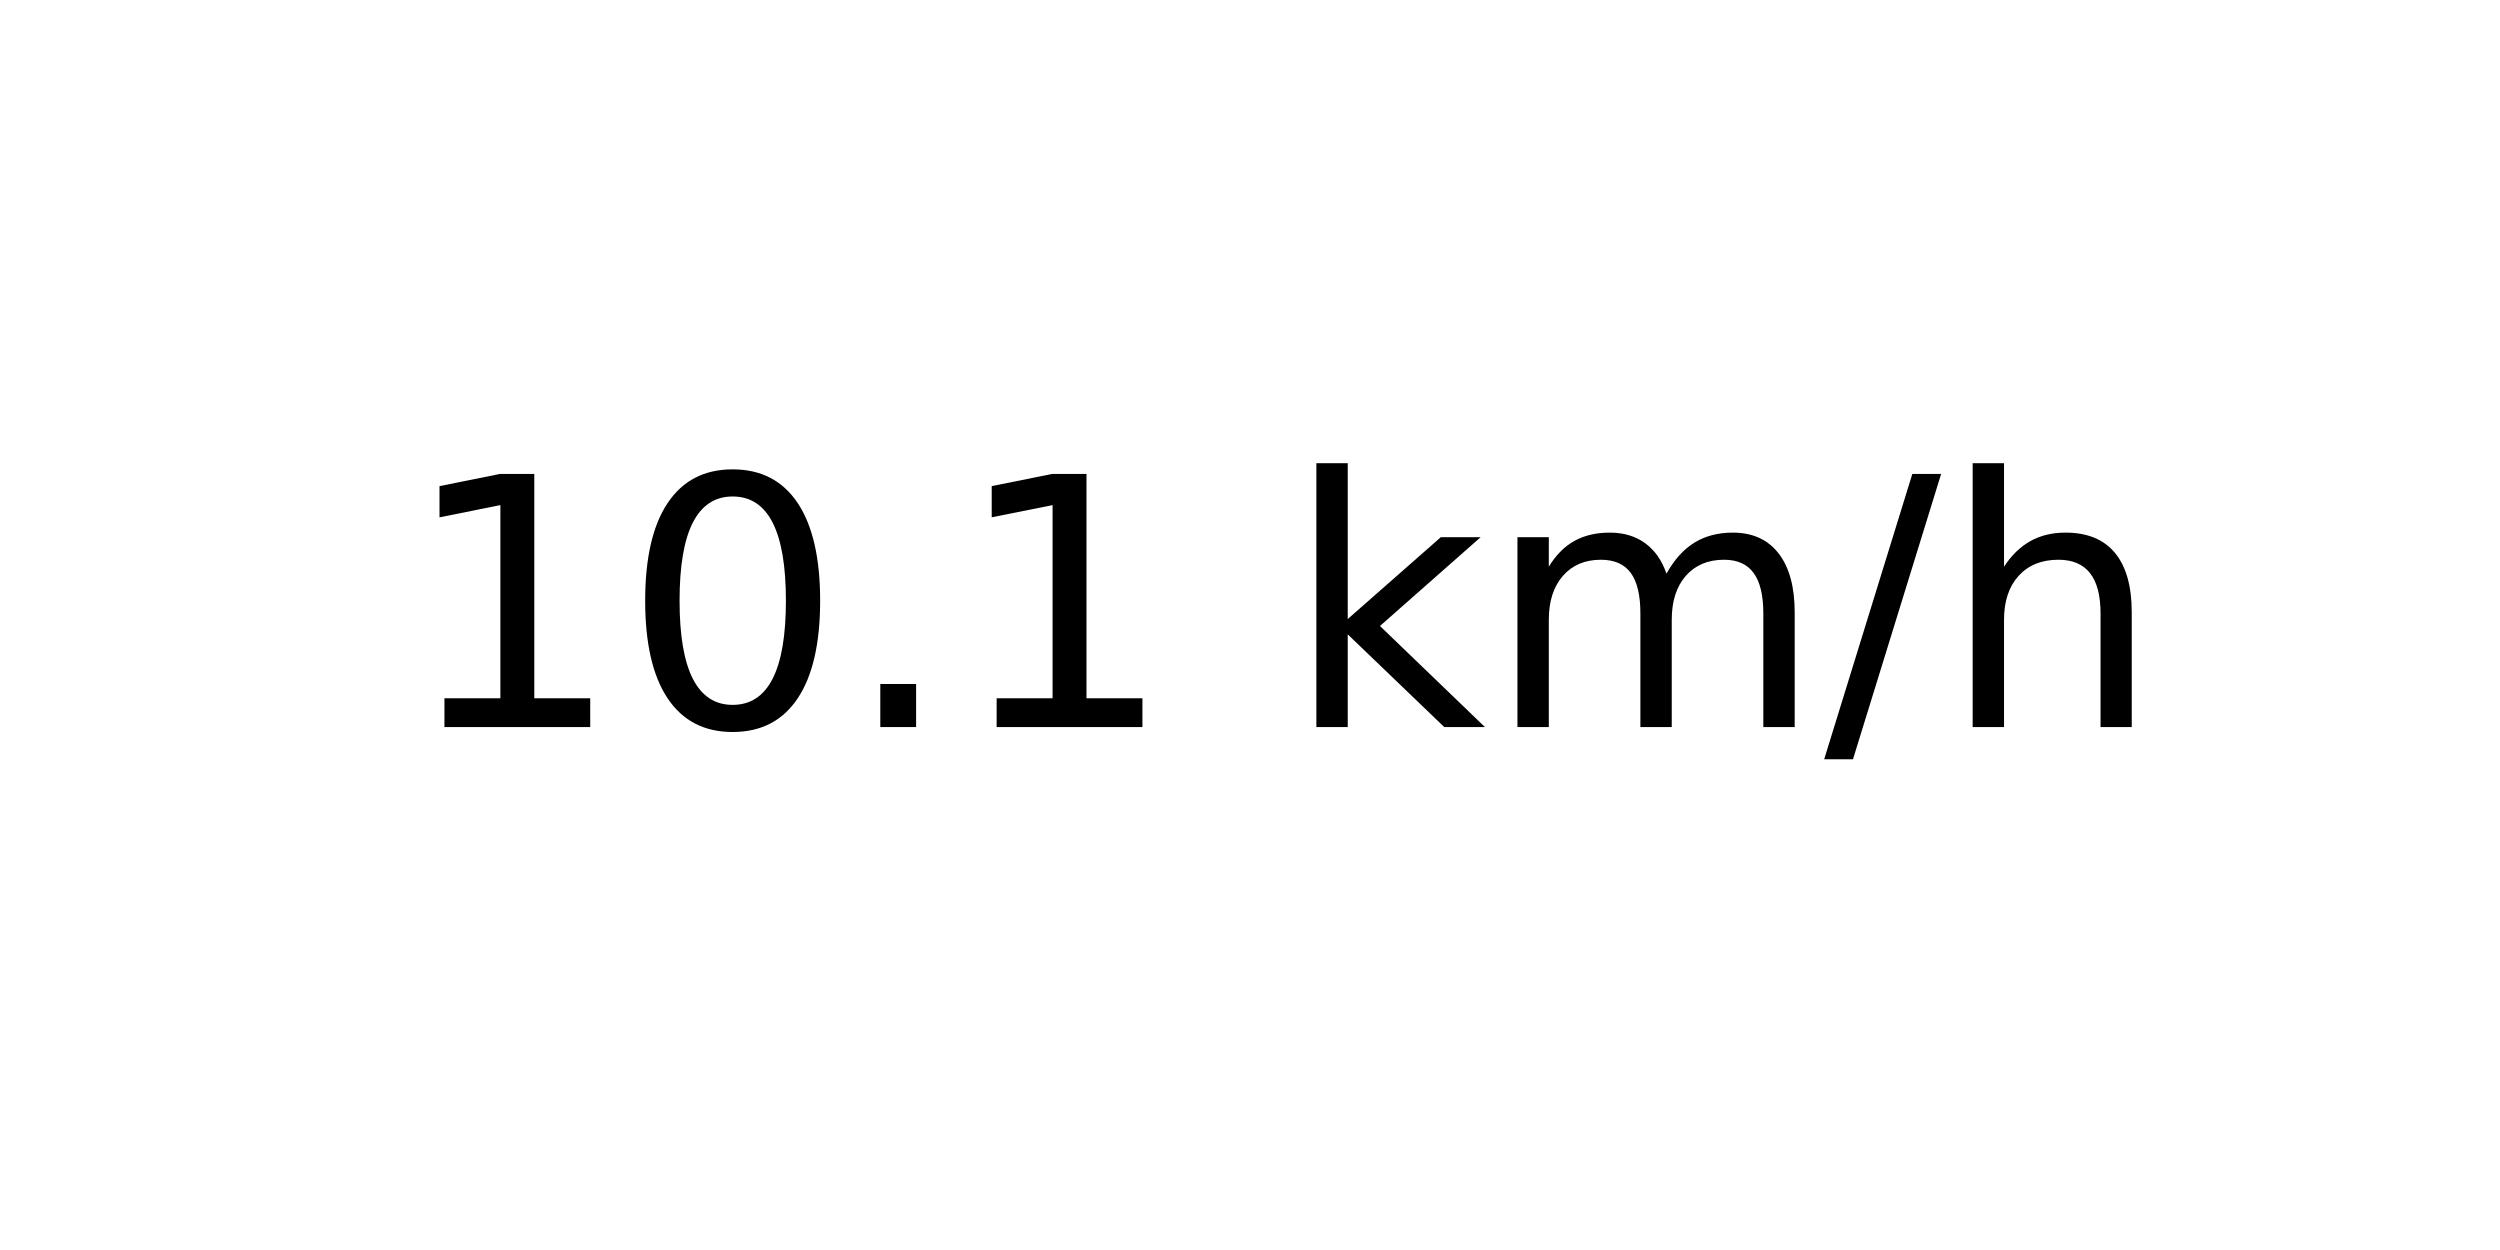
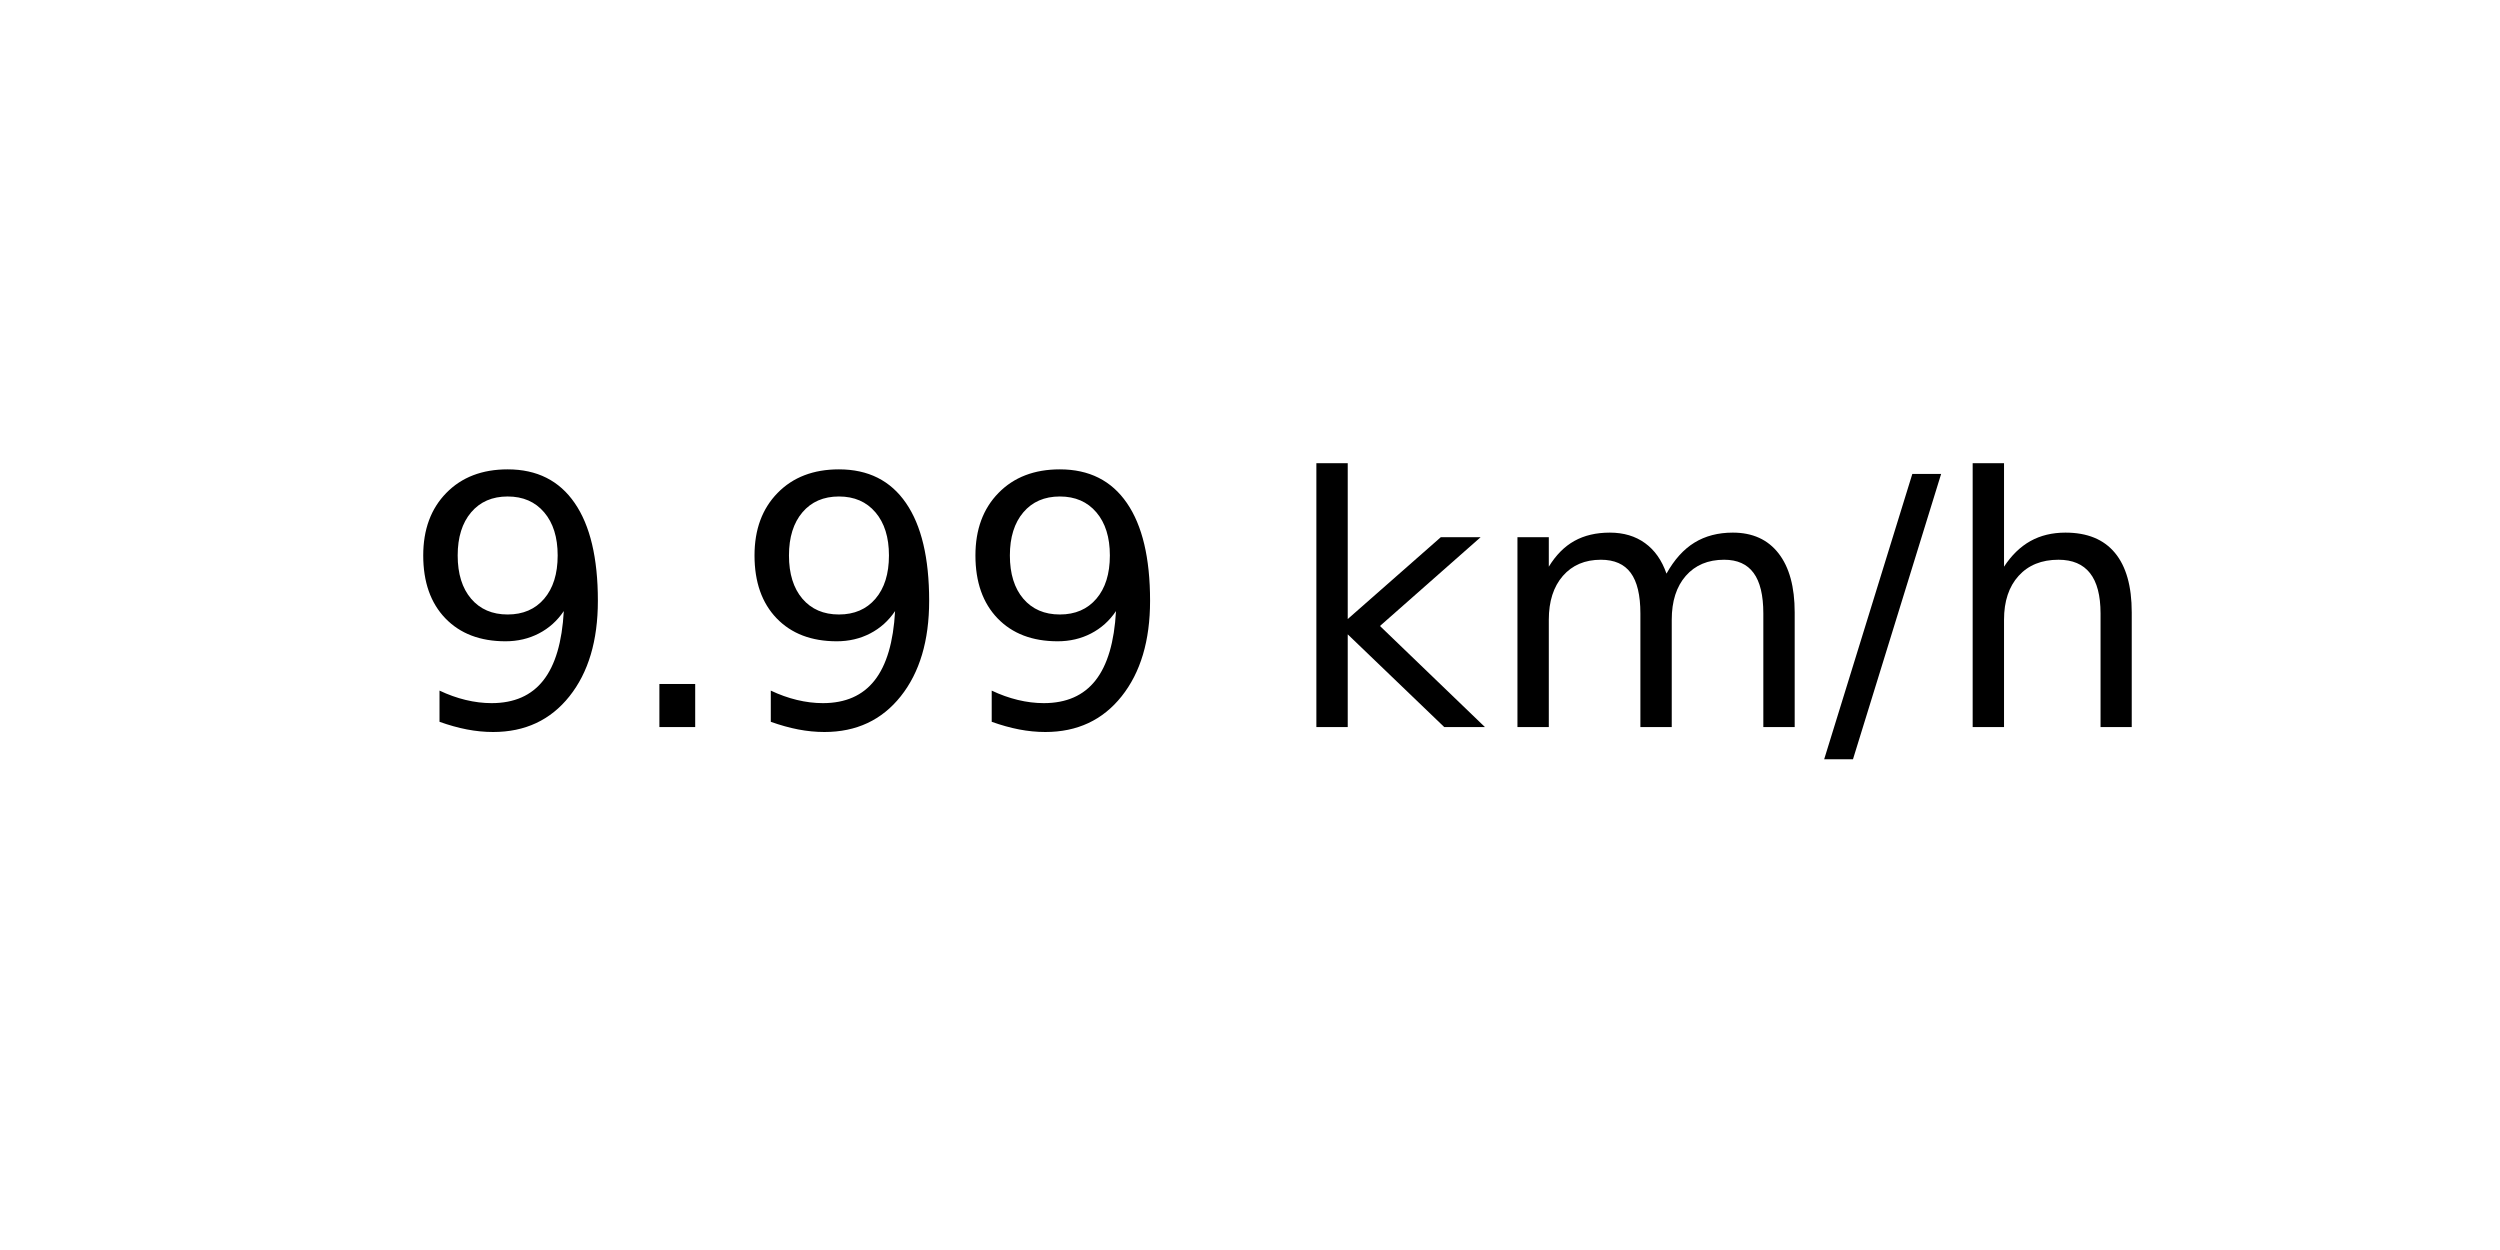
<svg xmlns="http://www.w3.org/2000/svg" xmlns:xlink="http://www.w3.org/1999/xlink" width="72pt" height="36pt" viewBox="0 0 72 36" version="1.1">
  <defs>
    <style type="text/css">*{stroke-linejoin: round; stroke-linecap: butt}</style>
  </defs>
  <g id="figure_1">
    <g id="axes_1">
      <g id="text_1">
        <g transform="translate(11.55937 20.93937) scale(0.1 -0.1)">
          <defs>
-             <path id="DejaVuSans-31" d="M 794 531  L 1825 531  L 1825 4091  L 703 3866  L 703 4441  L 1819 4666  L 2450 4666  L 2450 531  L 3481 531  L 3481 0  L 794 0  L 794 531  z " transform="scale(0.015625)" />
-             <path id="DejaVuSans-30" d="M 2034 4250  Q 1547 4250 1301 3770  Q 1056 3291 1056 2328  Q 1056 1369 1301 889  Q 1547 409 2034 409  Q 2525 409 2770 889  Q 3016 1369 3016 2328  Q 3016 3291 2770 3770  Q 2525 4250 2034 4250  z M 2034 4750  Q 2819 4750 3233 4129  Q 3647 3509 3647 2328  Q 3647 1150 3233 529  Q 2819 -91 2034 -91  Q 1250 -91 836 529  Q 422 1150 422 2328  Q 422 3509 836 4129  Q 1250 4750 2034 4750  z " transform="scale(0.015625)" />
+             <path id="DejaVuSans-39" d="M 703 97  L 703 672  Q 941 559 1184 500  Q 1428 441 1663 441  Q 2288 441 2617 861  Q 2947 1281 2994 2138  Q 2813 1869 2534 1725  Q 2256 1581 1919 1581  Q 1219 1581 811 2004  Q 403 2428 403 3163  Q 403 3881 828 4315  Q 1253 4750 1959 4750  Q 2769 4750 3195 4129  Q 3622 3509 3622 2328  Q 3622 1225 3098 567  Q 2575 -91 1691 -91  Q 1453 -91 1209 -44  Q 966 3 703 97  z M 1959 2075  Q 2384 2075 2632 2365  Q 2881 2656 2881 3163  Q 2881 3666 2632 3958  Q 2384 4250 1959 4250  Q 1534 4250 1286 3958  Q 1038 3666 1038 3163  Q 1038 2656 1286 2365  Q 1534 2075 1959 2075  z " transform="scale(0.015625)" />
            <path id="DejaVuSans-2e" d="M 684 794  L 1344 794  L 1344 0  L 684 0  L 684 794  z " transform="scale(0.015625)" />
            <path id="DejaVuSans-20" transform="scale(0.015625)" />
            <path id="DejaVuSans-6b" d="M 581 4863  L 1159 4863  L 1159 1991  L 2875 3500  L 3609 3500  L 1753 1863  L 3688 0  L 2938 0  L 1159 1709  L 1159 0  L 581 0  L 581 4863  z " transform="scale(0.015625)" />
            <path id="DejaVuSans-6d" d="M 3328 2828  Q 3544 3216 3844 3400  Q 4144 3584 4550 3584  Q 5097 3584 5394 3201  Q 5691 2819 5691 2113  L 5691 0  L 5113 0  L 5113 2094  Q 5113 2597 4934 2840  Q 4756 3084 4391 3084  Q 3944 3084 3684 2787  Q 3425 2491 3425 1978  L 3425 0  L 2847 0  L 2847 2094  Q 2847 2600 2669 2842  Q 2491 3084 2119 3084  Q 1678 3084 1418 2786  Q 1159 2488 1159 1978  L 1159 0  L 581 0  L 581 3500  L 1159 3500  L 1159 2956  Q 1356 3278 1631 3431  Q 1906 3584 2284 3584  Q 2666 3584 2933 3390  Q 3200 3197 3328 2828  z " transform="scale(0.015625)" />
            <path id="DejaVuSans-2f" d="M 1625 4666  L 2156 4666  L 531 -594  L 0 -594  L 1625 4666  z " transform="scale(0.015625)" />
            <path id="DejaVuSans-68" d="M 3513 2113  L 3513 0  L 2938 0  L 2938 2094  Q 2938 2591 2744 2837  Q 2550 3084 2163 3084  Q 1697 3084 1428 2787  Q 1159 2491 1159 1978  L 1159 0  L 581 0  L 581 4863  L 1159 4863  L 1159 2956  Q 1366 3272 1645 3428  Q 1925 3584 2291 3584  Q 2894 3584 3203 3211  Q 3513 2838 3513 2113  z " transform="scale(0.015625)" />
          </defs>
-           <use xlink:href="#DejaVuSans-31" />
-           <use xlink:href="#DejaVuSans-30" x="63.623" />
-           <use xlink:href="#DejaVuSans-2e" x="127.246" />
-           <use xlink:href="#DejaVuSans-31" x="159.033" />
+           <use xlink:href="#DejaVuSans-39" />
+           <use xlink:href="#DejaVuSans-2e" x="63.623" />
+           <use xlink:href="#DejaVuSans-39" x="95.41" />
+           <use xlink:href="#DejaVuSans-39" x="159.033" />
          <use xlink:href="#DejaVuSans-20" x="222.656" />
          <use xlink:href="#DejaVuSans-6b" x="254.443" />
          <use xlink:href="#DejaVuSans-6d" x="312.354" />
          <use xlink:href="#DejaVuSans-2f" x="409.766" />
          <use xlink:href="#DejaVuSans-68" x="443.457" />
        </g>
      </g>
    </g>
  </g>
</svg>
